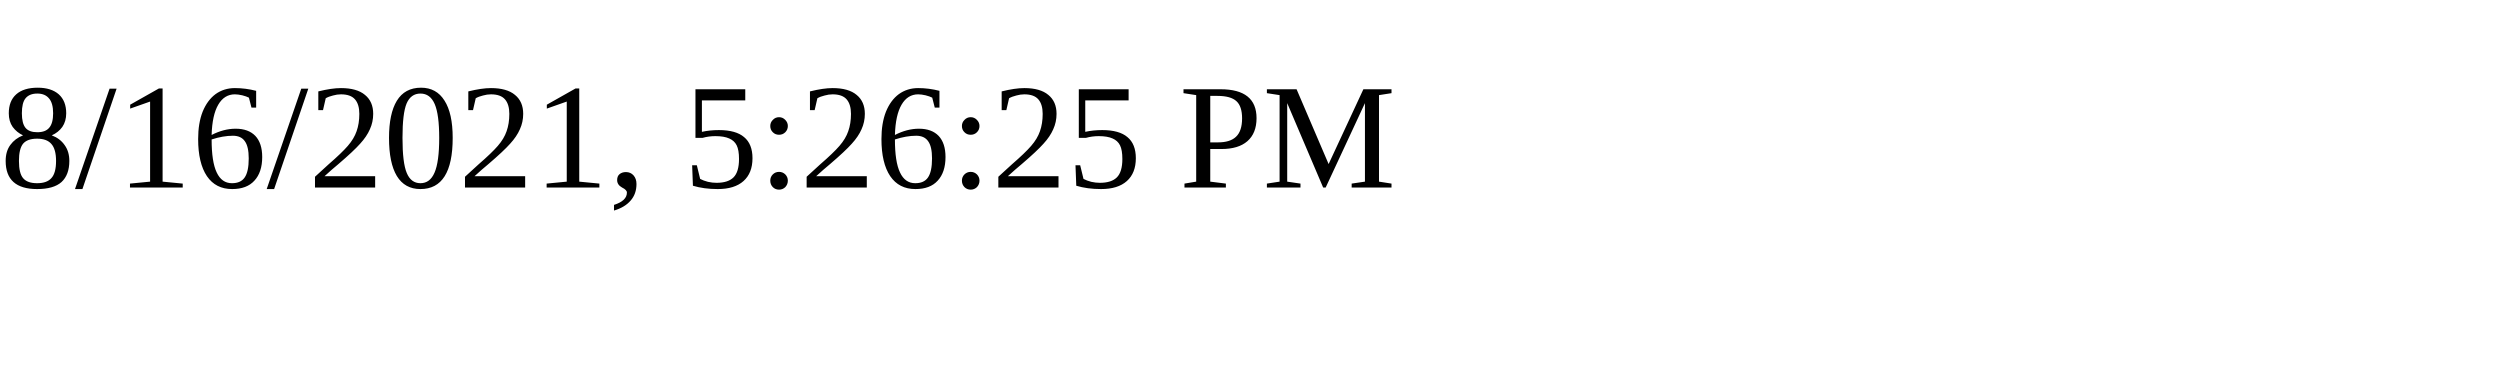
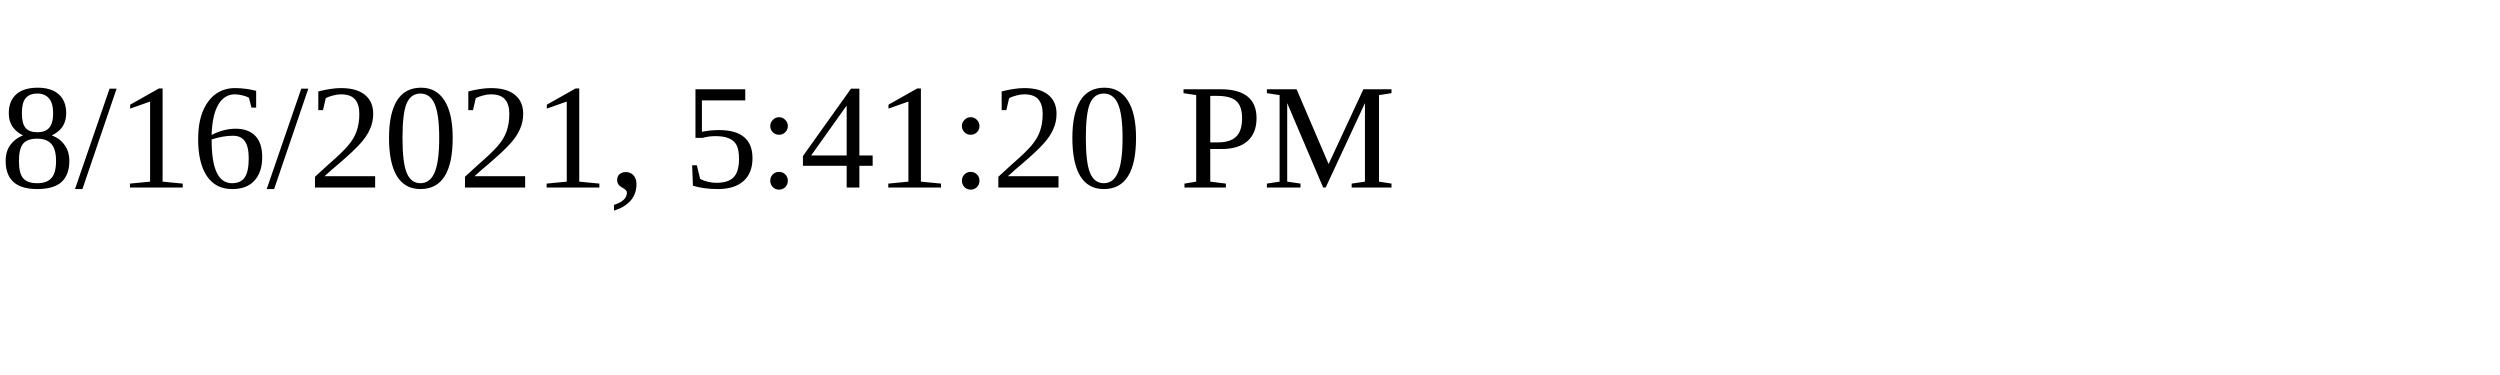
<svg xmlns="http://www.w3.org/2000/svg" height="30" width="200">
-   <text x="0" y="15">8/16/2021, 5:26:25 PM</text>
+   <text x="0" y="15">8/16/2021, 5:41:20 PM</text>
</svg>
